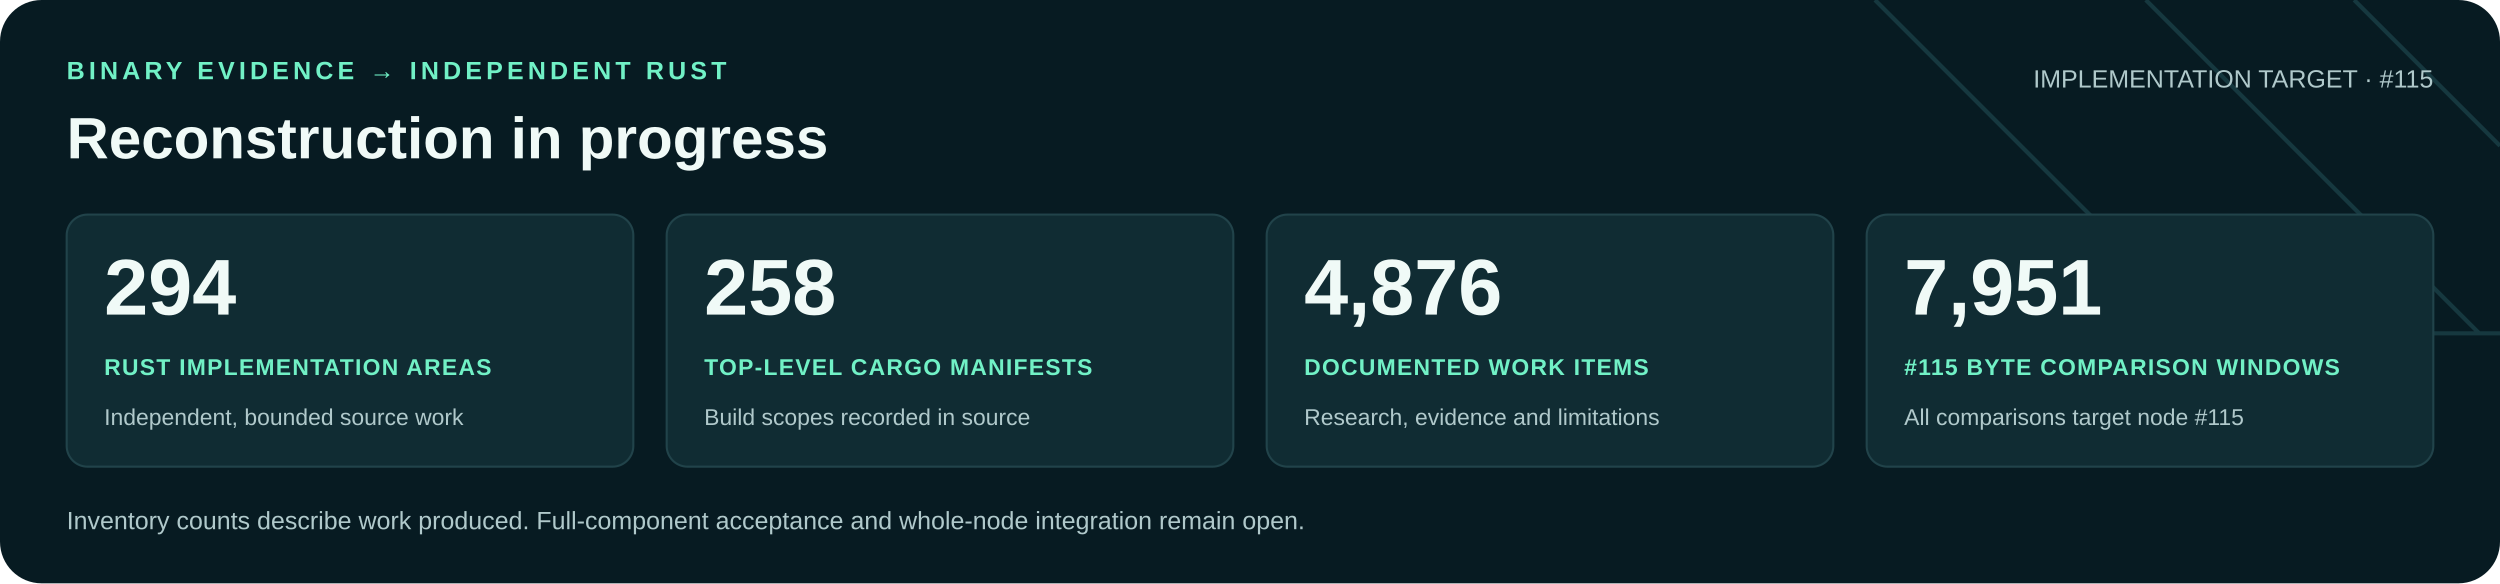
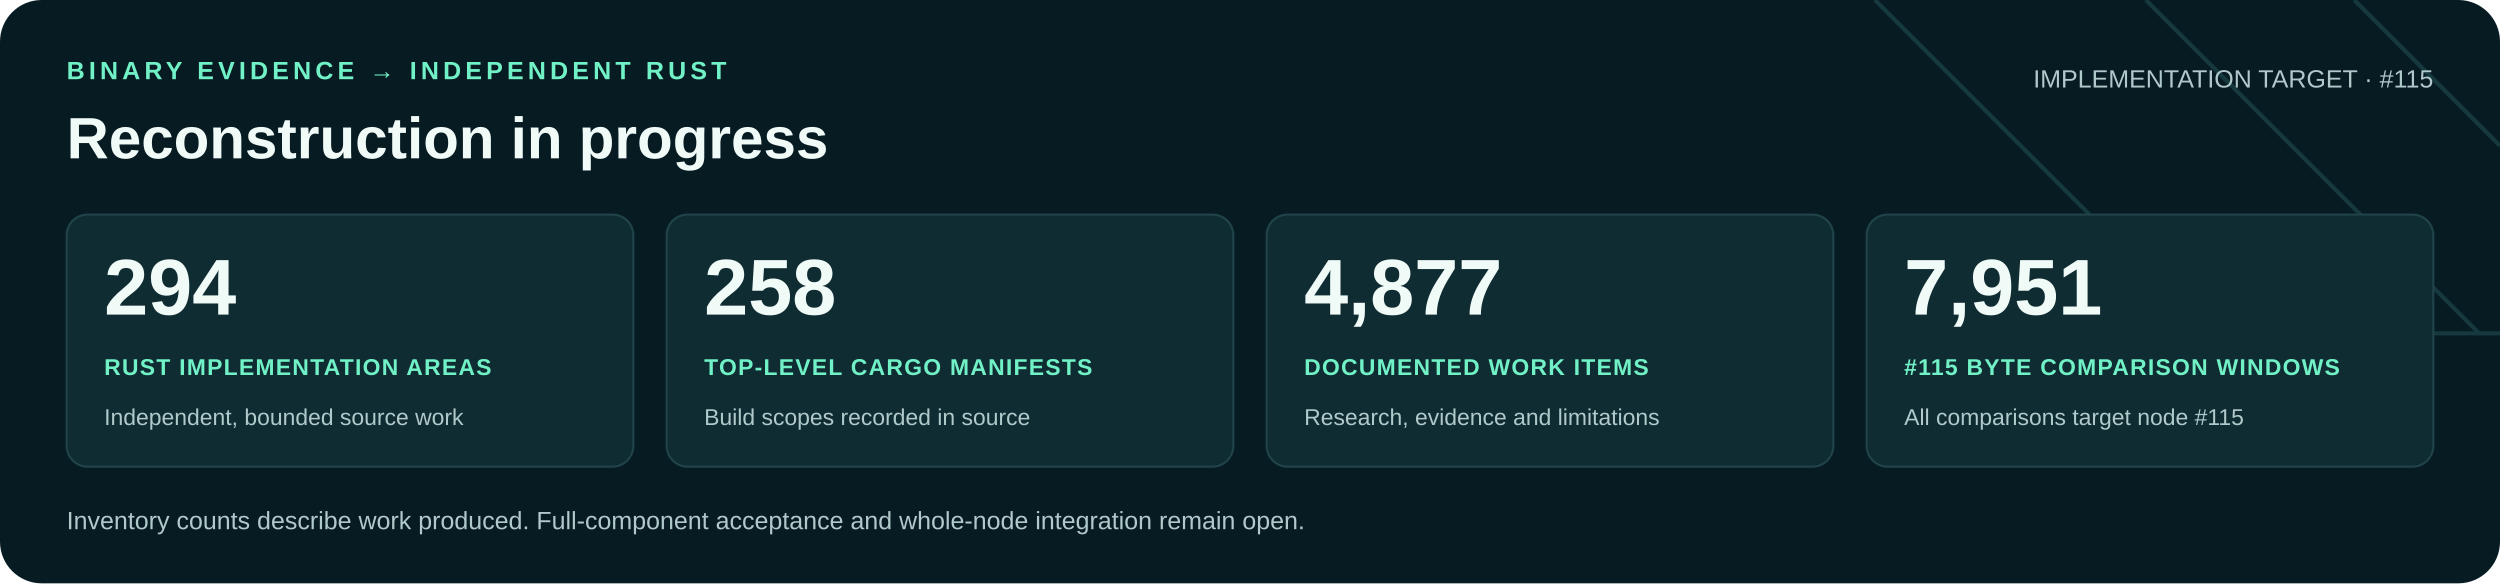
<svg xmlns="http://www.w3.org/2000/svg" width="1200" height="280" viewBox="0 0 1200 280" role="img" aria-labelledby="title desc">
  <rect width="1200" height="280" rx="20" fill="#071b22" />
  <path d="M900 0 1060 160H1200M1030 0 1190 160M1130 0 1200 70" fill="none" stroke="#16383f" stroke-width="2" />
  <g font-family="Arial, Helvetica, sans-serif">
    <text x="32" y="38" fill="#71f1c6" font-size="12" font-weight="700" letter-spacing="2">BINARY EVIDENCE → INDEPENDENT RUST</text>
    <text x="32" y="76" fill="#f0faf7" font-size="28" font-weight="700">Reconstruction in progress</text>
    <text x="1168" y="42" text-anchor="end" fill="#b0c9cb" font-size="12">IMPLEMENTATION TARGET · #115</text>
    <rect x="32" y="103" width="272" height="121" rx="10" fill="#102c33" stroke="#21434a" />
    <text x="50" y="151" fill="#f0faf7" font-size="38" font-weight="700">294</text>
    <text x="50" y="180" fill="#71f1c6" font-size="11" font-weight="700" letter-spacing=".6">RUST IMPLEMENTATION AREAS</text>
    <text x="50" y="204" fill="#b0c9cb" font-size="11">Independent, bounded source work</text>
    <rect x="320" y="103" width="272" height="121" rx="10" fill="#102c33" stroke="#21434a" />
    <text x="338" y="151" fill="#f0faf7" font-size="38" font-weight="700">258</text>
    <text x="338" y="180" fill="#71f1c6" font-size="11" font-weight="700" letter-spacing=".6">TOP-LEVEL CARGO MANIFESTS</text>
    <text x="338" y="204" fill="#b0c9cb" font-size="11">Build scopes recorded in source</text>
    <rect x="608" y="103" width="272" height="121" rx="10" fill="#102c33" stroke="#21434a" />
-     <text x="626" y="151" fill="#f0faf7" font-size="38" font-weight="700">4,876</text>
+     <text x="626" y="151" fill="#f0faf7" font-size="38" font-weight="700">4,877</text>
    <text x="626" y="180" fill="#71f1c6" font-size="11" font-weight="700" letter-spacing=".6">DOCUMENTED WORK ITEMS</text>
    <text x="626" y="204" fill="#b0c9cb" font-size="11">Research, evidence and limitations</text>
    <rect x="896" y="103" width="272" height="121" rx="10" fill="#102c33" stroke="#21434a" />
    <text x="914" y="151" fill="#f0faf7" font-size="38" font-weight="700">7,951</text>
    <text x="914" y="180" fill="#71f1c6" font-size="11" font-weight="700" letter-spacing=".6">#115 BYTE COMPARISON WINDOWS</text>
    <text x="914" y="204" fill="#b0c9cb" font-size="11">All comparisons target node #115</text>
    <text x="32" y="254" fill="#b0c9cb" font-size="12">Inventory counts describe work produced. Full-component acceptance and whole-node integration remain open.</text>
  </g>
</svg>
